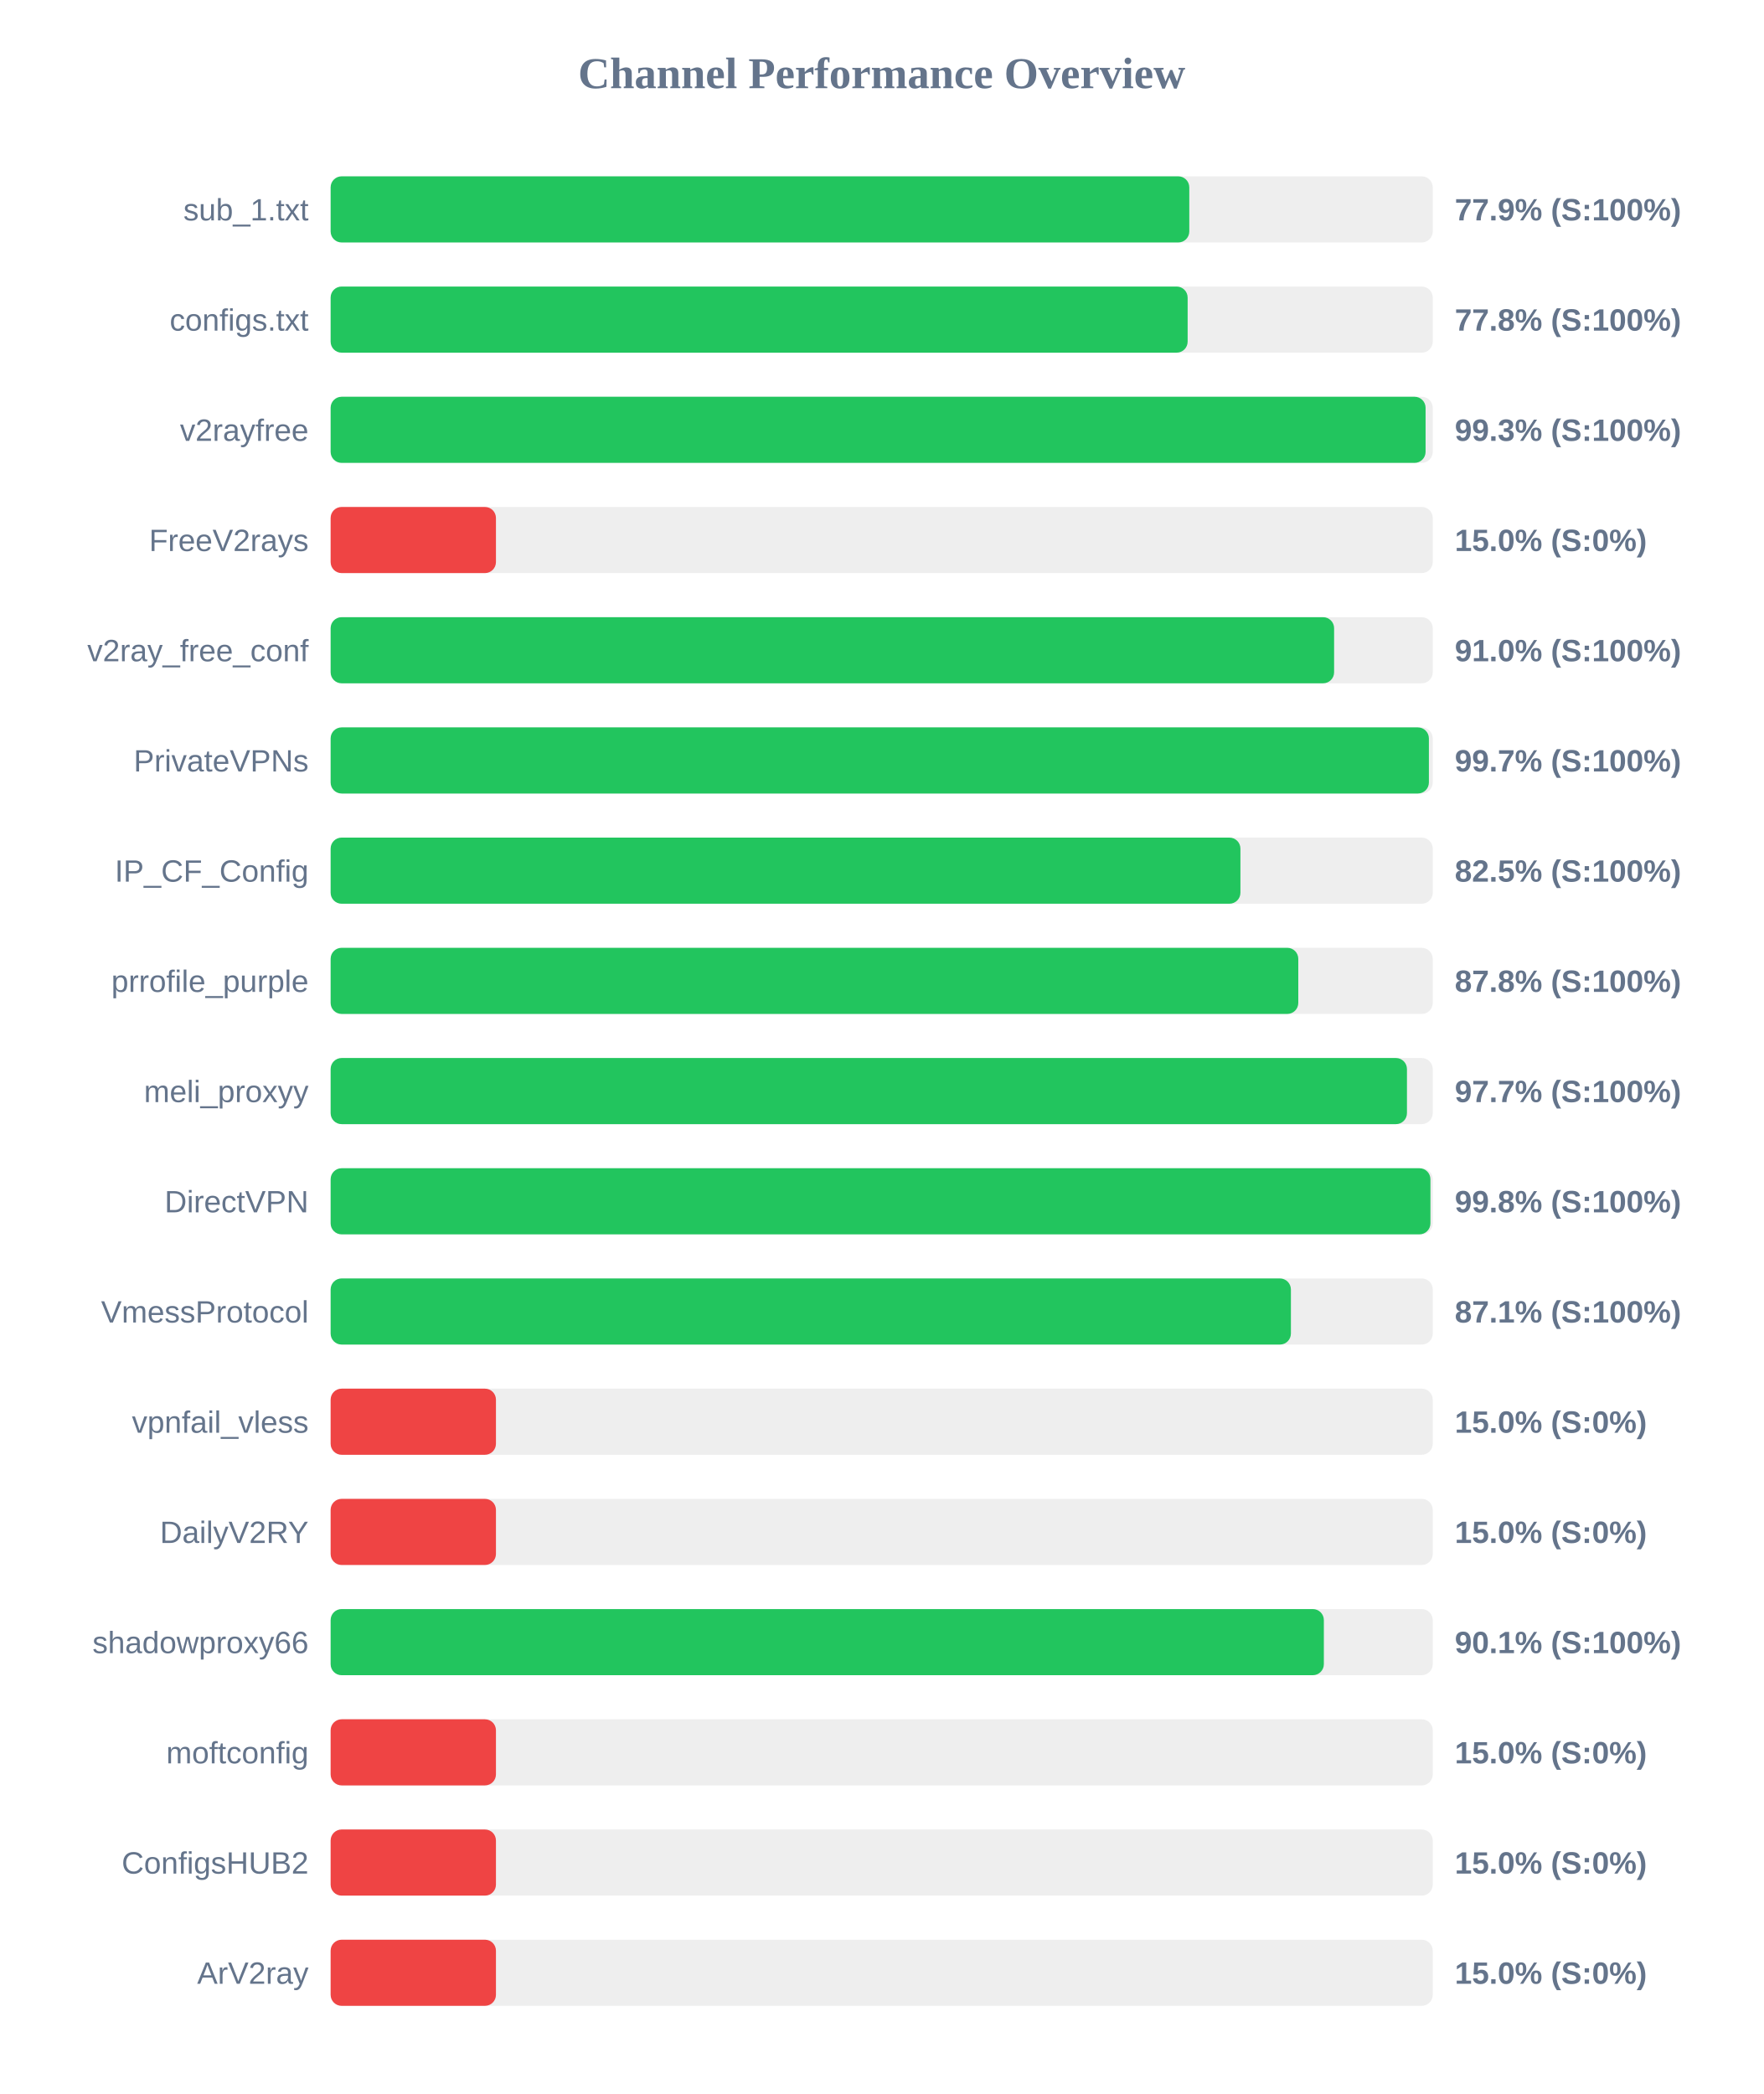
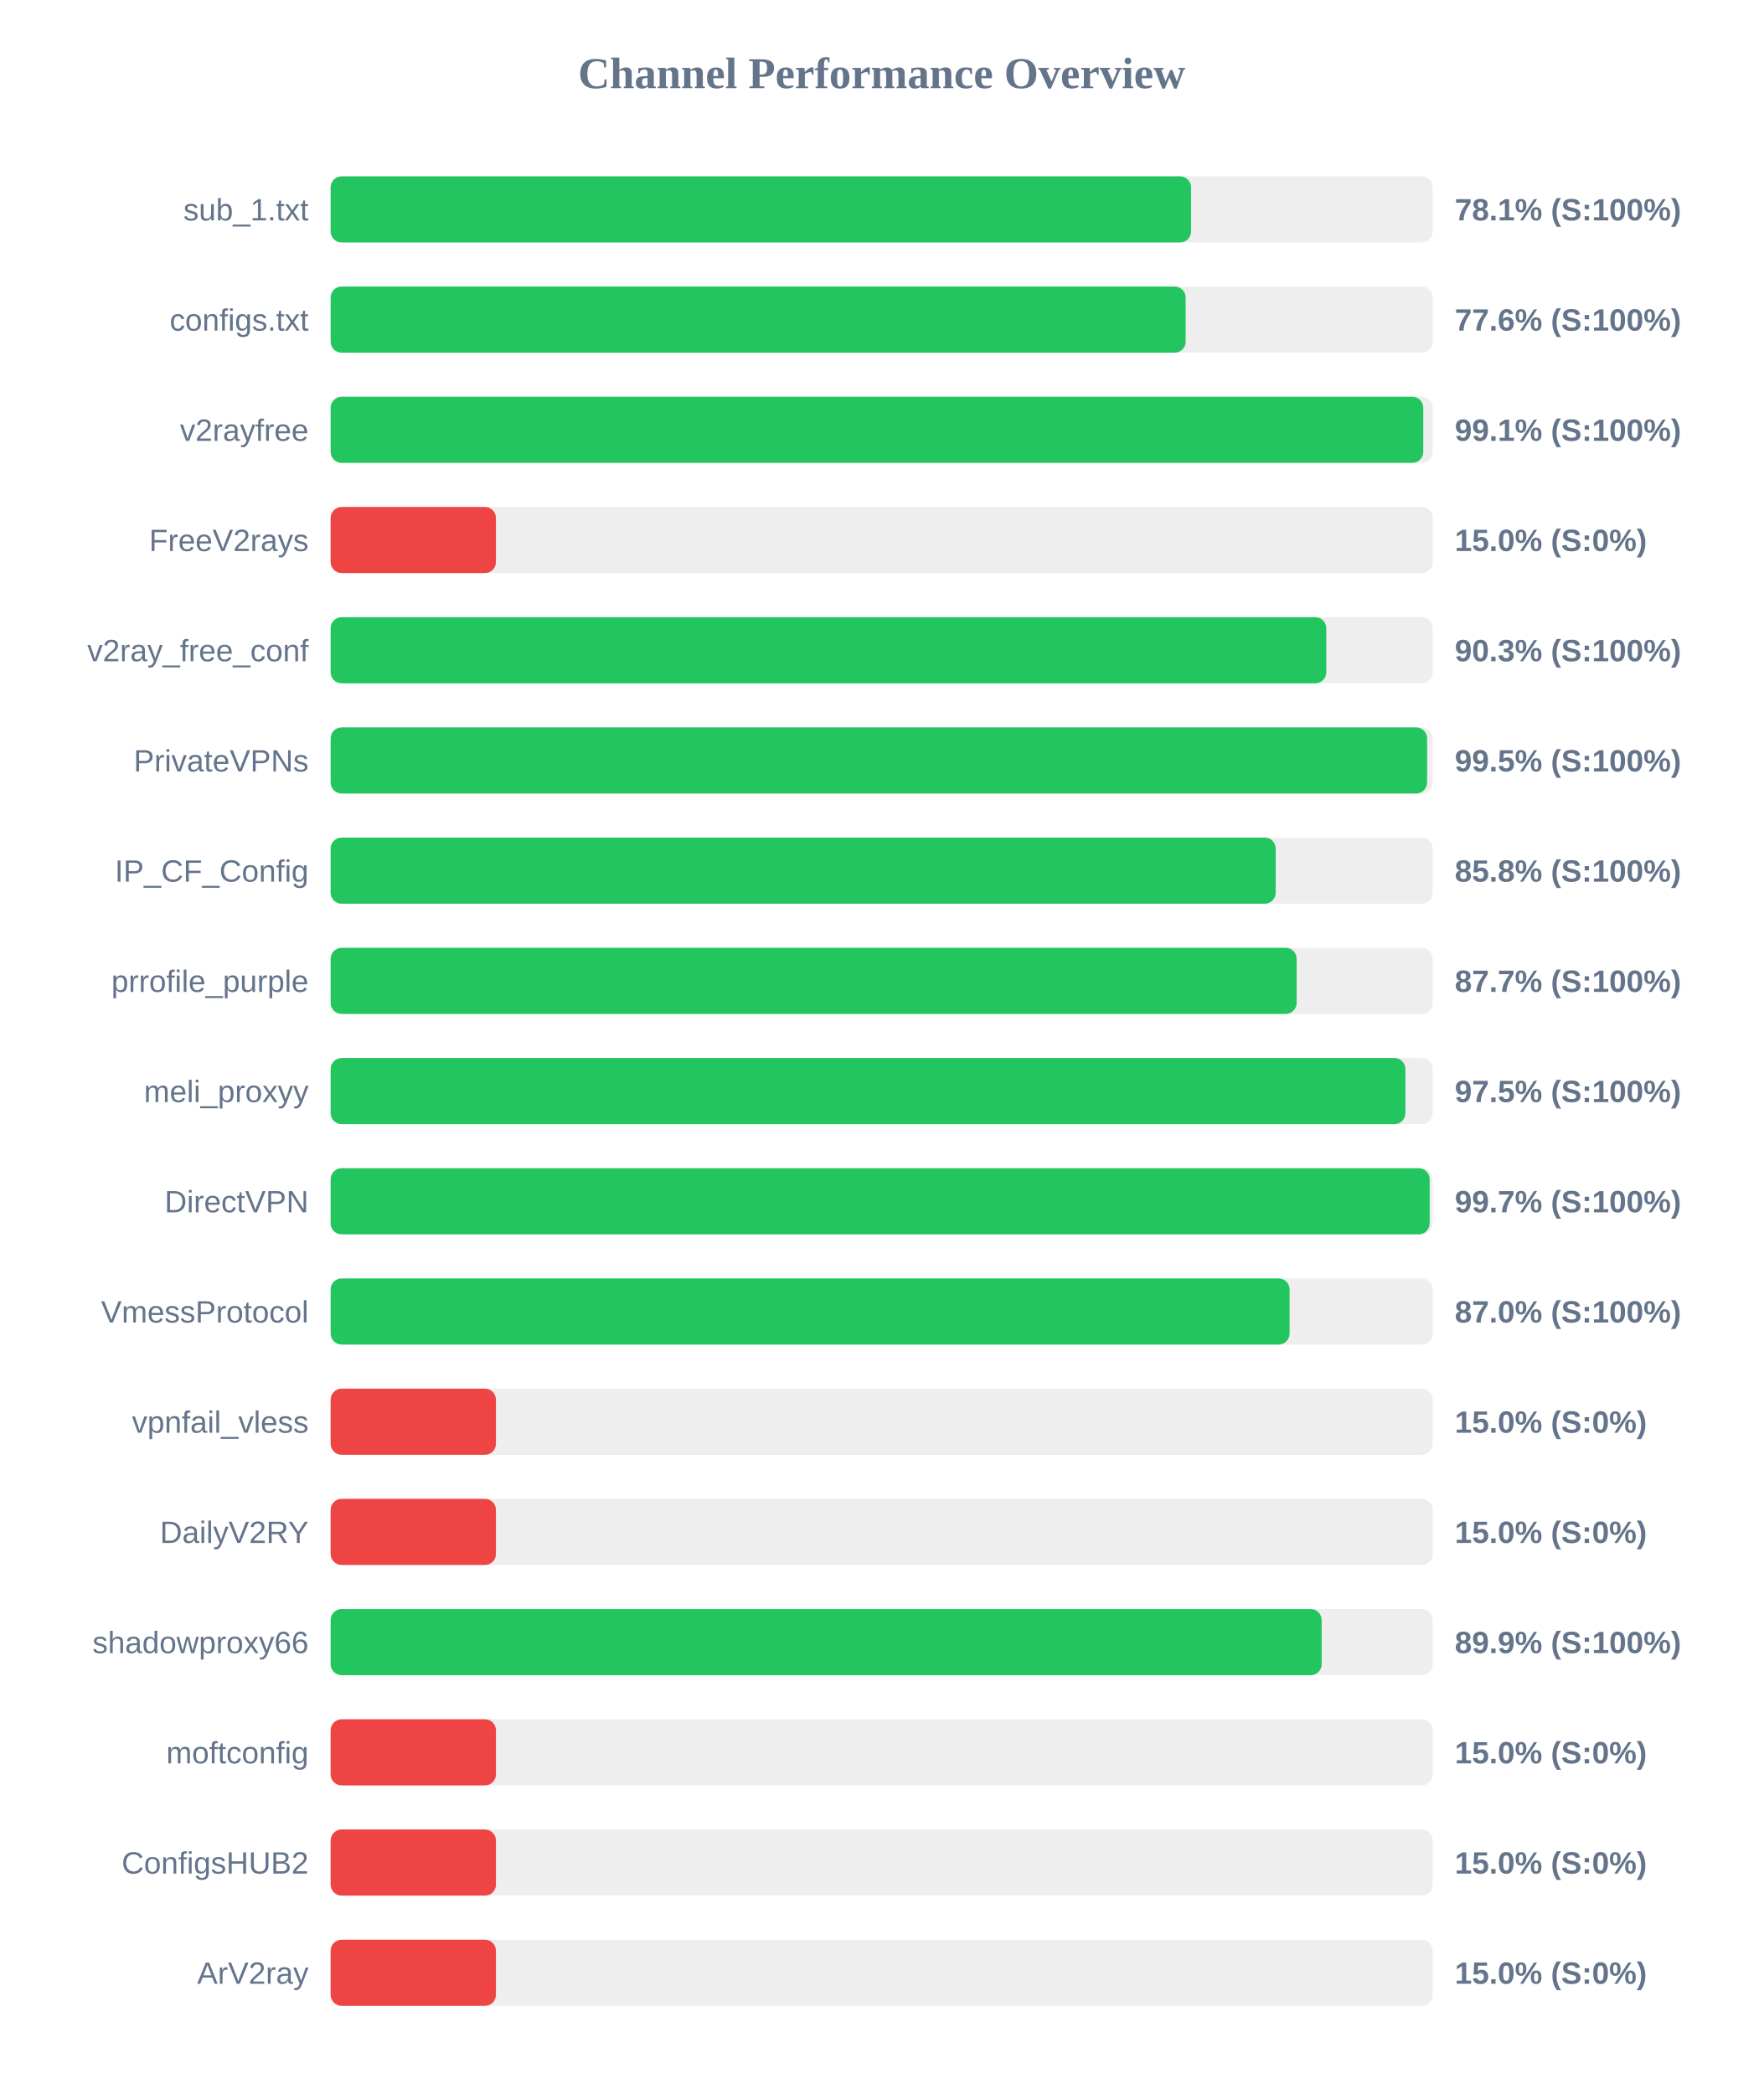
<svg xmlns="http://www.w3.org/2000/svg" width="800" height="950" version="1.1">
  <style>
        .row { font: 14px Arial; fill: #64748b; }
        .score { font: bold 14px Arial; fill: #64748b; }
    </style>
  <text x="400" y="40" text-anchor="middle" font-size="20px" font-weight="bold" fill="#64748b">Channel Performance Overview</text>
  <rect x="150" y="80" width="500" height="30" fill="#eee" rx="5" />
-   <rect x="150" y="80" width="389.55" height="30" fill="#22c55e" rx="5" />
+   <rect x="150" y="80" width="390.35" height="30" fill="#22c55e" rx="5" />
  <text x="140" y="100" text-anchor="end" class="row">sub_1.txt</text>
-   <text x="660" y="100" text-anchor="start" class="score">77.9% (S:100%)</text>
+   <text x="660" y="100" text-anchor="start" class="score">78.1% (S:100%)</text>
  <rect x="150" y="130" width="500" height="30" fill="#eee" rx="5" />
-   <rect x="150" y="130" width="388.8" height="30" fill="#22c55e" rx="5" />
+   <rect x="150" y="130" width="387.9" height="30" fill="#22c55e" rx="5" />
  <text x="140" y="150" text-anchor="end" class="row">configs.txt</text>
-   <text x="660" y="150" text-anchor="start" class="score">77.8% (S:100%)</text>
+   <text x="660" y="150" text-anchor="start" class="score">77.6% (S:100%)</text>
  <rect x="150" y="180" width="500" height="30" fill="#eee" rx="5" />
-   <rect x="150" y="180" width="496.75" height="30" fill="#22c55e" rx="5" />
+   <rect x="150" y="180" width="495.7" height="30" fill="#22c55e" rx="5" />
  <text x="140" y="200" text-anchor="end" class="row">v2rayfree</text>
-   <text x="660" y="200" text-anchor="start" class="score">99.3% (S:100%)</text>
+   <text x="660" y="200" text-anchor="start" class="score">99.1% (S:100%)</text>
  <rect x="150" y="230" width="500" height="30" fill="#eee" rx="5" />
  <rect x="150" y="230" width="75.0" height="30" fill="#ef4444" rx="5" />
  <text x="140" y="250" text-anchor="end" class="row">FreeV2rays</text>
  <text x="660" y="250" text-anchor="start" class="score">15.0% (S:0%)</text>
  <rect x="150" y="280" width="500" height="30" fill="#eee" rx="5" />
-   <rect x="150" y="280" width="455.25" height="30" fill="#22c55e" rx="5" />
+   <rect x="150" y="280" width="451.7" height="30" fill="#22c55e" rx="5" />
  <text x="140" y="300" text-anchor="end" class="row">v2ray_free_conf</text>
-   <text x="660" y="300" text-anchor="start" class="score">91.0% (S:100%)</text>
+   <text x="660" y="300" text-anchor="start" class="score">90.3% (S:100%)</text>
  <rect x="150" y="330" width="500" height="30" fill="#eee" rx="5" />
-   <rect x="150" y="330" width="498.25" height="30" fill="#22c55e" rx="5" />
+   <rect x="150" y="330" width="497.45" height="30" fill="#22c55e" rx="5" />
  <text x="140" y="350" text-anchor="end" class="row">PrivateVPNs</text>
-   <text x="660" y="350" text-anchor="start" class="score">99.7% (S:100%)</text>
+   <text x="660" y="350" text-anchor="start" class="score">99.5% (S:100%)</text>
  <rect x="150" y="380" width="500" height="30" fill="#eee" rx="5" />
-   <rect x="150" y="380" width="412.75" height="30" fill="#22c55e" rx="5" />
+   <rect x="150" y="380" width="428.75" height="30" fill="#22c55e" rx="5" />
  <text x="140" y="400" text-anchor="end" class="row">IP_CF_Config</text>
-   <text x="660" y="400" text-anchor="start" class="score">82.5% (S:100%)</text>
+   <text x="660" y="400" text-anchor="start" class="score">85.8% (S:100%)</text>
  <rect x="150" y="430" width="500" height="30" fill="#eee" rx="5" />
-   <rect x="150" y="430" width="439.0" height="30" fill="#22c55e" rx="5" />
+   <rect x="150" y="430" width="438.25" height="30" fill="#22c55e" rx="5" />
  <text x="140" y="450" text-anchor="end" class="row">prrofile_purple</text>
-   <text x="660" y="450" text-anchor="start" class="score">87.8% (S:100%)</text>
+   <text x="660" y="450" text-anchor="start" class="score">87.7% (S:100%)</text>
  <rect x="150" y="480" width="500" height="30" fill="#eee" rx="5" />
-   <rect x="150" y="480" width="488.3" height="30" fill="#22c55e" rx="5" />
+   <rect x="150" y="480" width="487.6" height="30" fill="#22c55e" rx="5" />
  <text x="140" y="500" text-anchor="end" class="row">meli_proxyy</text>
-   <text x="660" y="500" text-anchor="start" class="score">97.7% (S:100%)</text>
+   <text x="660" y="500" text-anchor="start" class="score">97.5% (S:100%)</text>
  <rect x="150" y="530" width="500" height="30" fill="#eee" rx="5" />
-   <rect x="150" y="530" width="498.95" height="30" fill="#22c55e" rx="5" />
+   <rect x="150" y="530" width="498.6" height="30" fill="#22c55e" rx="5" />
  <text x="140" y="550" text-anchor="end" class="row">DirectVPN</text>
-   <text x="660" y="550" text-anchor="start" class="score">99.8% (S:100%)</text>
+   <text x="660" y="550" text-anchor="start" class="score">99.7% (S:100%)</text>
  <rect x="150" y="580" width="500" height="30" fill="#eee" rx="5" />
-   <rect x="150" y="580" width="435.65" height="30" fill="#22c55e" rx="5" />
+   <rect x="150" y="580" width="435.05" height="30" fill="#22c55e" rx="5" />
  <text x="140" y="600" text-anchor="end" class="row">VmessProtocol</text>
-   <text x="660" y="600" text-anchor="start" class="score">87.1% (S:100%)</text>
+   <text x="660" y="600" text-anchor="start" class="score">87.0% (S:100%)</text>
  <rect x="150" y="630" width="500" height="30" fill="#eee" rx="5" />
  <rect x="150" y="630" width="75.0" height="30" fill="#ef4444" rx="5" />
  <text x="140" y="650" text-anchor="end" class="row">vpnfail_vless</text>
  <text x="660" y="650" text-anchor="start" class="score">15.0% (S:0%)</text>
  <rect x="150" y="680" width="500" height="30" fill="#eee" rx="5" />
  <rect x="150" y="680" width="75.0" height="30" fill="#ef4444" rx="5" />
  <text x="140" y="700" text-anchor="end" class="row">DailyV2RY</text>
  <text x="660" y="700" text-anchor="start" class="score">15.0% (S:0%)</text>
  <rect x="150" y="730" width="500" height="30" fill="#eee" rx="5" />
-   <rect x="150" y="730" width="450.6" height="30" fill="#22c55e" rx="5" />
+   <rect x="150" y="730" width="449.6" height="30" fill="#22c55e" rx="5" />
  <text x="140" y="750" text-anchor="end" class="row">shadowproxy66</text>
-   <text x="660" y="750" text-anchor="start" class="score">90.1% (S:100%)</text>
+   <text x="660" y="750" text-anchor="start" class="score">89.9% (S:100%)</text>
  <rect x="150" y="780" width="500" height="30" fill="#eee" rx="5" />
  <rect x="150" y="780" width="75.0" height="30" fill="#ef4444" rx="5" />
  <text x="140" y="800" text-anchor="end" class="row">moftconfig</text>
  <text x="660" y="800" text-anchor="start" class="score">15.0% (S:0%)</text>
  <rect x="150" y="830" width="500" height="30" fill="#eee" rx="5" />
  <rect x="150" y="830" width="75.0" height="30" fill="#ef4444" rx="5" />
  <text x="140" y="850" text-anchor="end" class="row">ConfigsHUB2</text>
  <text x="660" y="850" text-anchor="start" class="score">15.0% (S:0%)</text>
  <rect x="150" y="880" width="500" height="30" fill="#eee" rx="5" />
  <rect x="150" y="880" width="75.0" height="30" fill="#ef4444" rx="5" />
  <text x="140" y="900" text-anchor="end" class="row">ArV2ray</text>
  <text x="660" y="900" text-anchor="start" class="score">15.0% (S:0%)</text>
</svg>
